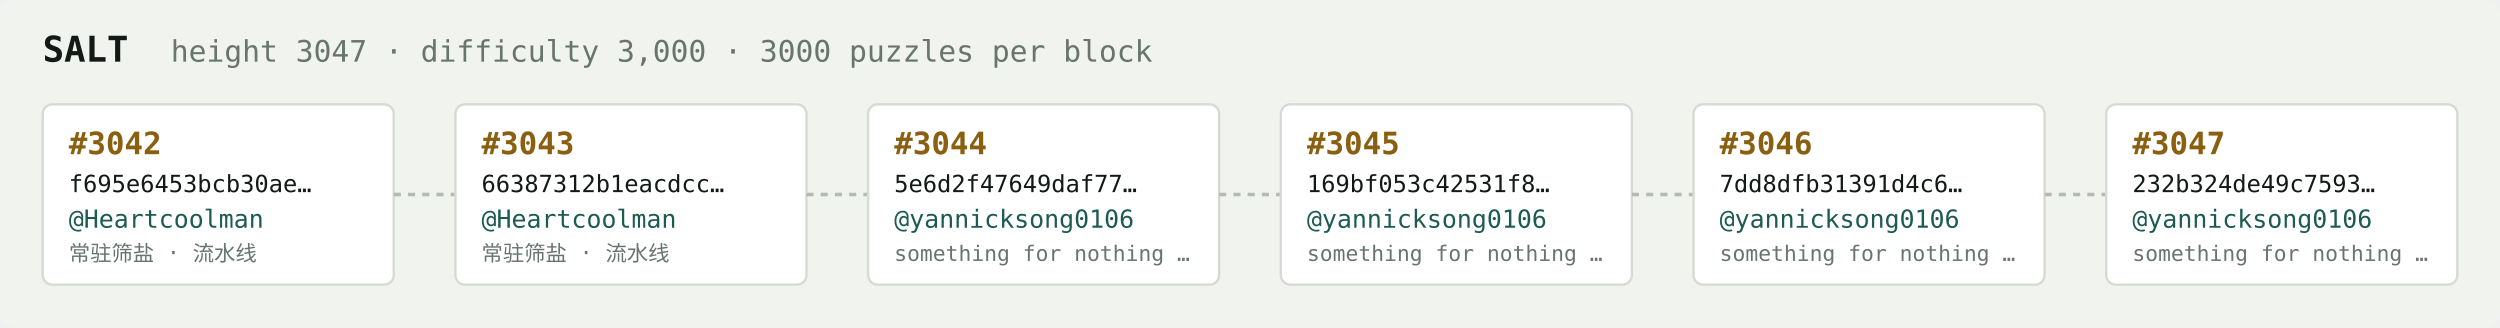
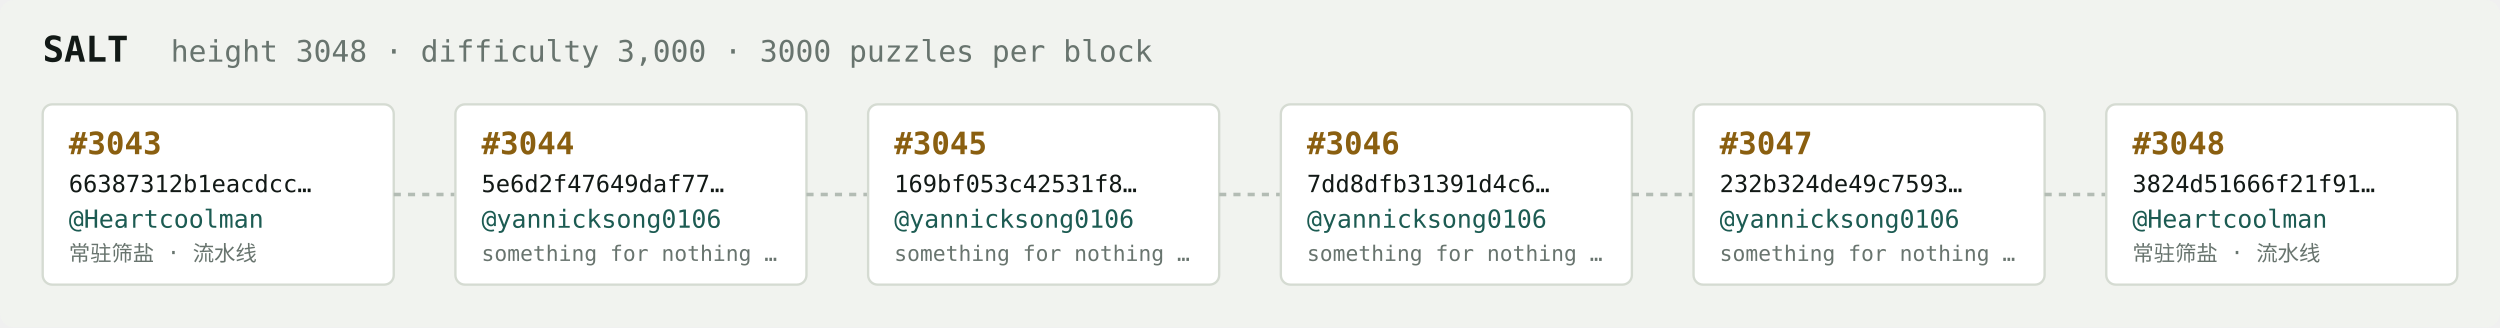
<svg xmlns="http://www.w3.org/2000/svg" width="1054" height="138" viewBox="0 0 1054 138" font-family="ui-monospace,SFMono-Regular,Menlo,monospace">
  <rect fill="#f1f3ef" width="1054" height="138" rx="6" />
  <text x="18" y="26" fill="#121916" font-size="15" font-weight="700">SALT</text>
-   <text x="72" y="26" fill="#68746e" font-size="12.5">height 3047 · difficulty 3,000 · 3000 puzzles per block</text>
+   <text x="72" y="26" fill="#68746e" font-size="12.5">height 3048 · difficulty 3,000 · 3000 puzzles per block</text>
  <rect x="18" y="44" width="148" height="76" rx="4" fill="#ffffff" stroke="#d5dbd2" stroke-width="1" />
-   <text x="29" y="65" fill="#8a5f10" font-size="13" font-weight="700">#3042</text>
-   <text x="29" y="81" fill="#121916" font-size="10">f695e6453bcb30ae…</text>
+   <text x="29" y="65" fill="#8a5f10" font-size="13" font-weight="700">#3043</text>
+   <text x="29" y="81" fill="#121916" font-size="10">66387312b1eacdcc…</text>
  <text x="29" y="96" fill="#1c5b52" font-size="10.5">@Heartcoolman</text>
  <text x="29" y="110" fill="#68746e" font-size="9">常驻筛盐 · 流水线</text>
  <line x1="166" y1="82.0" x2="192" y2="82.0" stroke="#b3bcb4" stroke-width="1.5" stroke-dasharray="3 3" />
  <rect x="192" y="44" width="148" height="76" rx="4" fill="#ffffff" stroke="#d5dbd2" stroke-width="1" />
-   <text x="203" y="65" fill="#8a5f10" font-size="13" font-weight="700">#3043</text>
-   <text x="203" y="81" fill="#121916" font-size="10">66387312b1eacdcc…</text>
-   <text x="203" y="96" fill="#1c5b52" font-size="10.5">@Heartcoolman</text>
-   <text x="203" y="110" fill="#68746e" font-size="9">常驻筛盐 · 流水线</text>
+   <text x="203" y="65" fill="#8a5f10" font-size="13" font-weight="700">#3044</text>
+   <text x="203" y="81" fill="#121916" font-size="10">5e6d2f47649daf77…</text>
+   <text x="203" y="96" fill="#1c5b52" font-size="10.5">@yannicksong0106</text>
+   <text x="203" y="110" fill="#68746e" font-size="9">something for nothing …</text>
  <line x1="340" y1="82.0" x2="366" y2="82.0" stroke="#b3bcb4" stroke-width="1.5" stroke-dasharray="3 3" />
  <rect x="366" y="44" width="148" height="76" rx="4" fill="#ffffff" stroke="#d5dbd2" stroke-width="1" />
-   <text x="377" y="65" fill="#8a5f10" font-size="13" font-weight="700">#3044</text>
-   <text x="377" y="81" fill="#121916" font-size="10">5e6d2f47649daf77…</text>
+   <text x="377" y="65" fill="#8a5f10" font-size="13" font-weight="700">#3045</text>
+   <text x="377" y="81" fill="#121916" font-size="10">169bf053c42531f8…</text>
  <text x="377" y="96" fill="#1c5b52" font-size="10.5">@yannicksong0106</text>
  <text x="377" y="110" fill="#68746e" font-size="9">something for nothing …</text>
  <line x1="514" y1="82.0" x2="540" y2="82.0" stroke="#b3bcb4" stroke-width="1.5" stroke-dasharray="3 3" />
  <rect x="540" y="44" width="148" height="76" rx="4" fill="#ffffff" stroke="#d5dbd2" stroke-width="1" />
-   <text x="551" y="65" fill="#8a5f10" font-size="13" font-weight="700">#3045</text>
-   <text x="551" y="81" fill="#121916" font-size="10">169bf053c42531f8…</text>
+   <text x="551" y="65" fill="#8a5f10" font-size="13" font-weight="700">#3046</text>
+   <text x="551" y="81" fill="#121916" font-size="10">7dd8dfb31391d4c6…</text>
  <text x="551" y="96" fill="#1c5b52" font-size="10.5">@yannicksong0106</text>
  <text x="551" y="110" fill="#68746e" font-size="9">something for nothing …</text>
  <line x1="688" y1="82.0" x2="714" y2="82.0" stroke="#b3bcb4" stroke-width="1.5" stroke-dasharray="3 3" />
  <rect x="714" y="44" width="148" height="76" rx="4" fill="#ffffff" stroke="#d5dbd2" stroke-width="1" />
-   <text x="725" y="65" fill="#8a5f10" font-size="13" font-weight="700">#3046</text>
-   <text x="725" y="81" fill="#121916" font-size="10">7dd8dfb31391d4c6…</text>
+   <text x="725" y="65" fill="#8a5f10" font-size="13" font-weight="700">#3047</text>
+   <text x="725" y="81" fill="#121916" font-size="10">232b324de49c7593…</text>
  <text x="725" y="96" fill="#1c5b52" font-size="10.5">@yannicksong0106</text>
  <text x="725" y="110" fill="#68746e" font-size="9">something for nothing …</text>
  <line x1="862" y1="82.0" x2="888" y2="82.0" stroke="#b3bcb4" stroke-width="1.5" stroke-dasharray="3 3" />
  <rect x="888" y="44" width="148" height="76" rx="4" fill="#ffffff" stroke="#d5dbd2" stroke-width="1" />
-   <text x="899" y="65" fill="#8a5f10" font-size="13" font-weight="700">#3047</text>
-   <text x="899" y="81" fill="#121916" font-size="10">232b324de49c7593…</text>
-   <text x="899" y="96" fill="#1c5b52" font-size="10.5">@yannicksong0106</text>
-   <text x="899" y="110" fill="#68746e" font-size="9">something for nothing …</text>
+   <text x="899" y="65" fill="#8a5f10" font-size="13" font-weight="700">#3048</text>
+   <text x="899" y="81" fill="#121916" font-size="10">3824d51666f21f91…</text>
+   <text x="899" y="96" fill="#1c5b52" font-size="10.5">@Heartcoolman</text>
+   <text x="899" y="110" fill="#68746e" font-size="9">常驻筛盐 · 流水线</text>
</svg>
